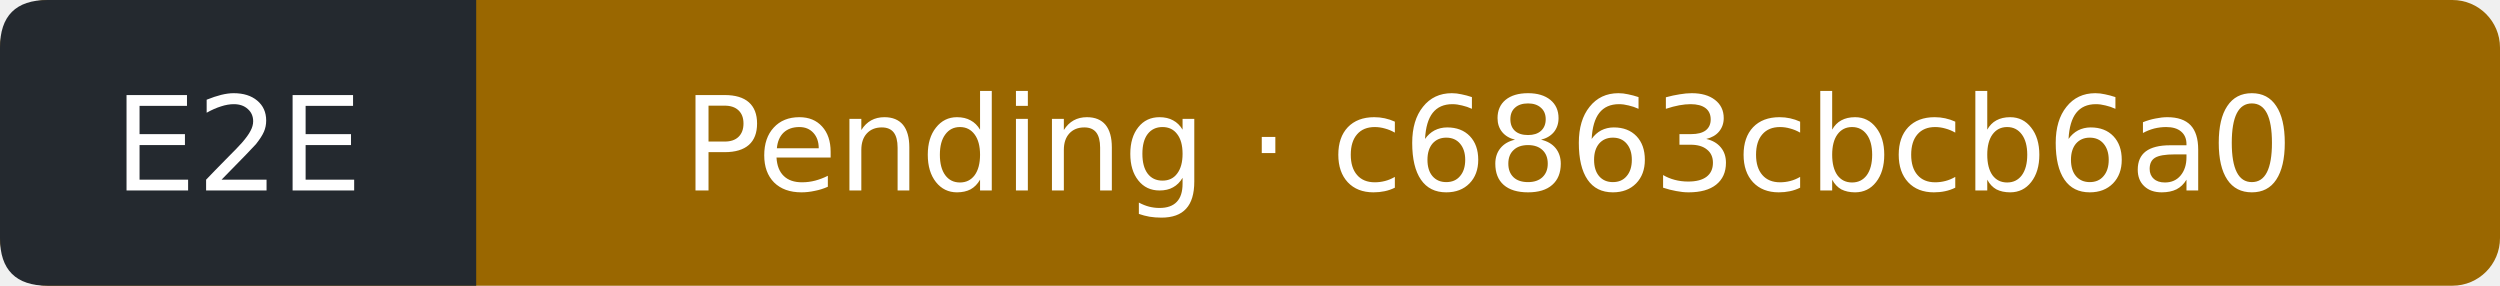
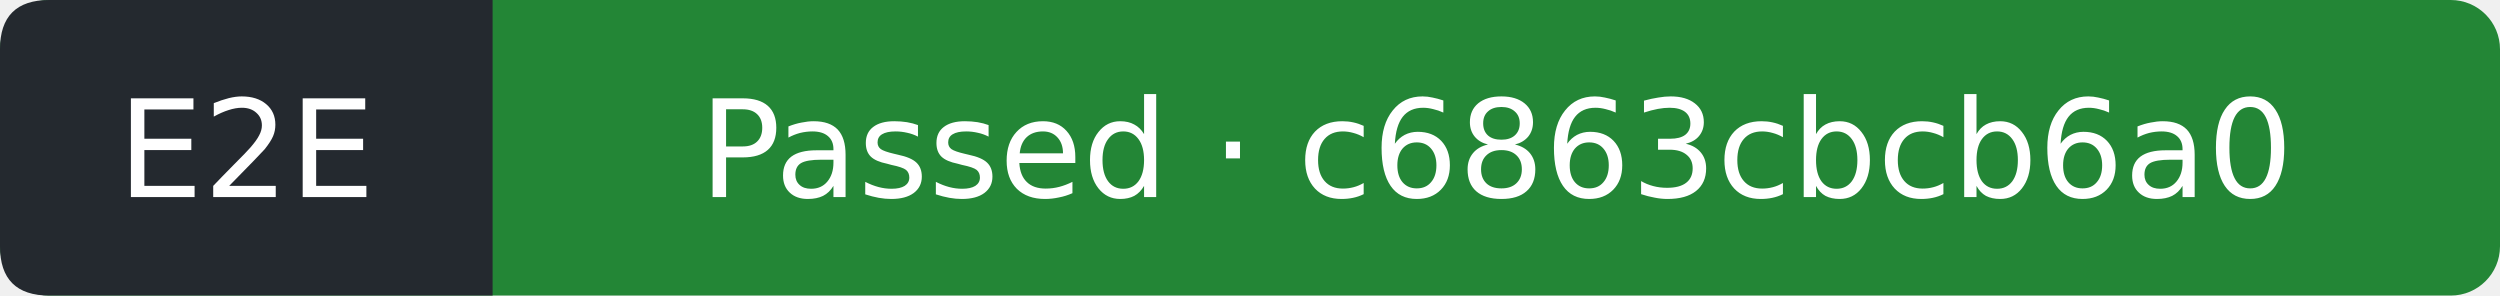
- <svg xmlns="http://www.w3.org/2000/svg" width="210" height="24" viewBox="0 0 210 24" role="img" aria-label="E2E: Pending; covered commit c6863cbcb6a09eff4f226ce82cf21806616b094b; observed 2026-10-11T11:57:40Z">
-   <rect width="210" height="24" rx="4" fill="#9a6700" />
+ <svg xmlns="http://www.w3.org/2000/svg" width="203" height="24" viewBox="0 0 203 24" role="img" aria-label="E2E: Passed; covered commit c6863cbcb6a09eff4f226ce82cf21806616b094b; observed 2026-10-11T11:58:52Z">
+   <rect width="203" height="24" rx="4" fill="#238636" />
  <path d="M4 0H40V24H4Q0 24 0 20V4Q0 0 4 0" fill="#24292f" />
  <g fill="#fff" text-anchor="middle" font-family="Verdana,DejaVu Sans,sans-serif" font-size="11">
    <text x="20" y="16">E2E</text>
-     <text x="125" y="16">Pending · c6863cbcb6a0</text>
+     <text x="121.5" y="16">Passed · c6863cbcb6a0</text>
  </g>
</svg>
